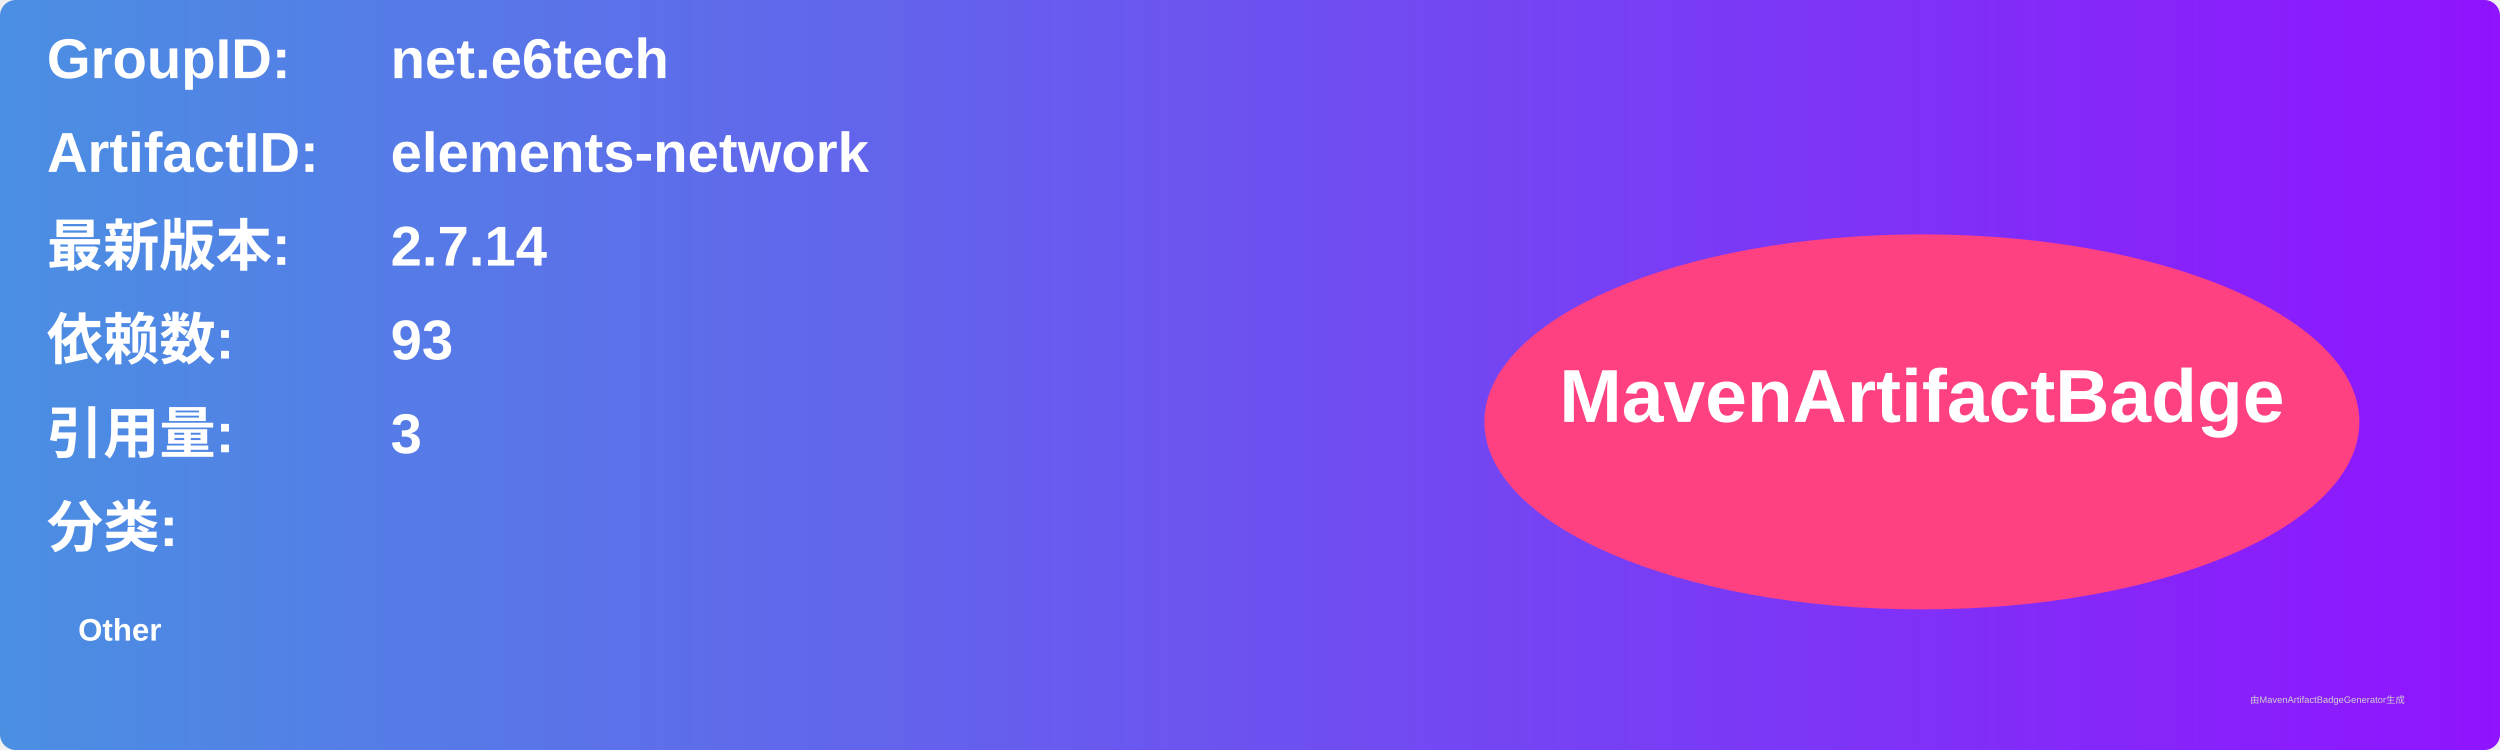
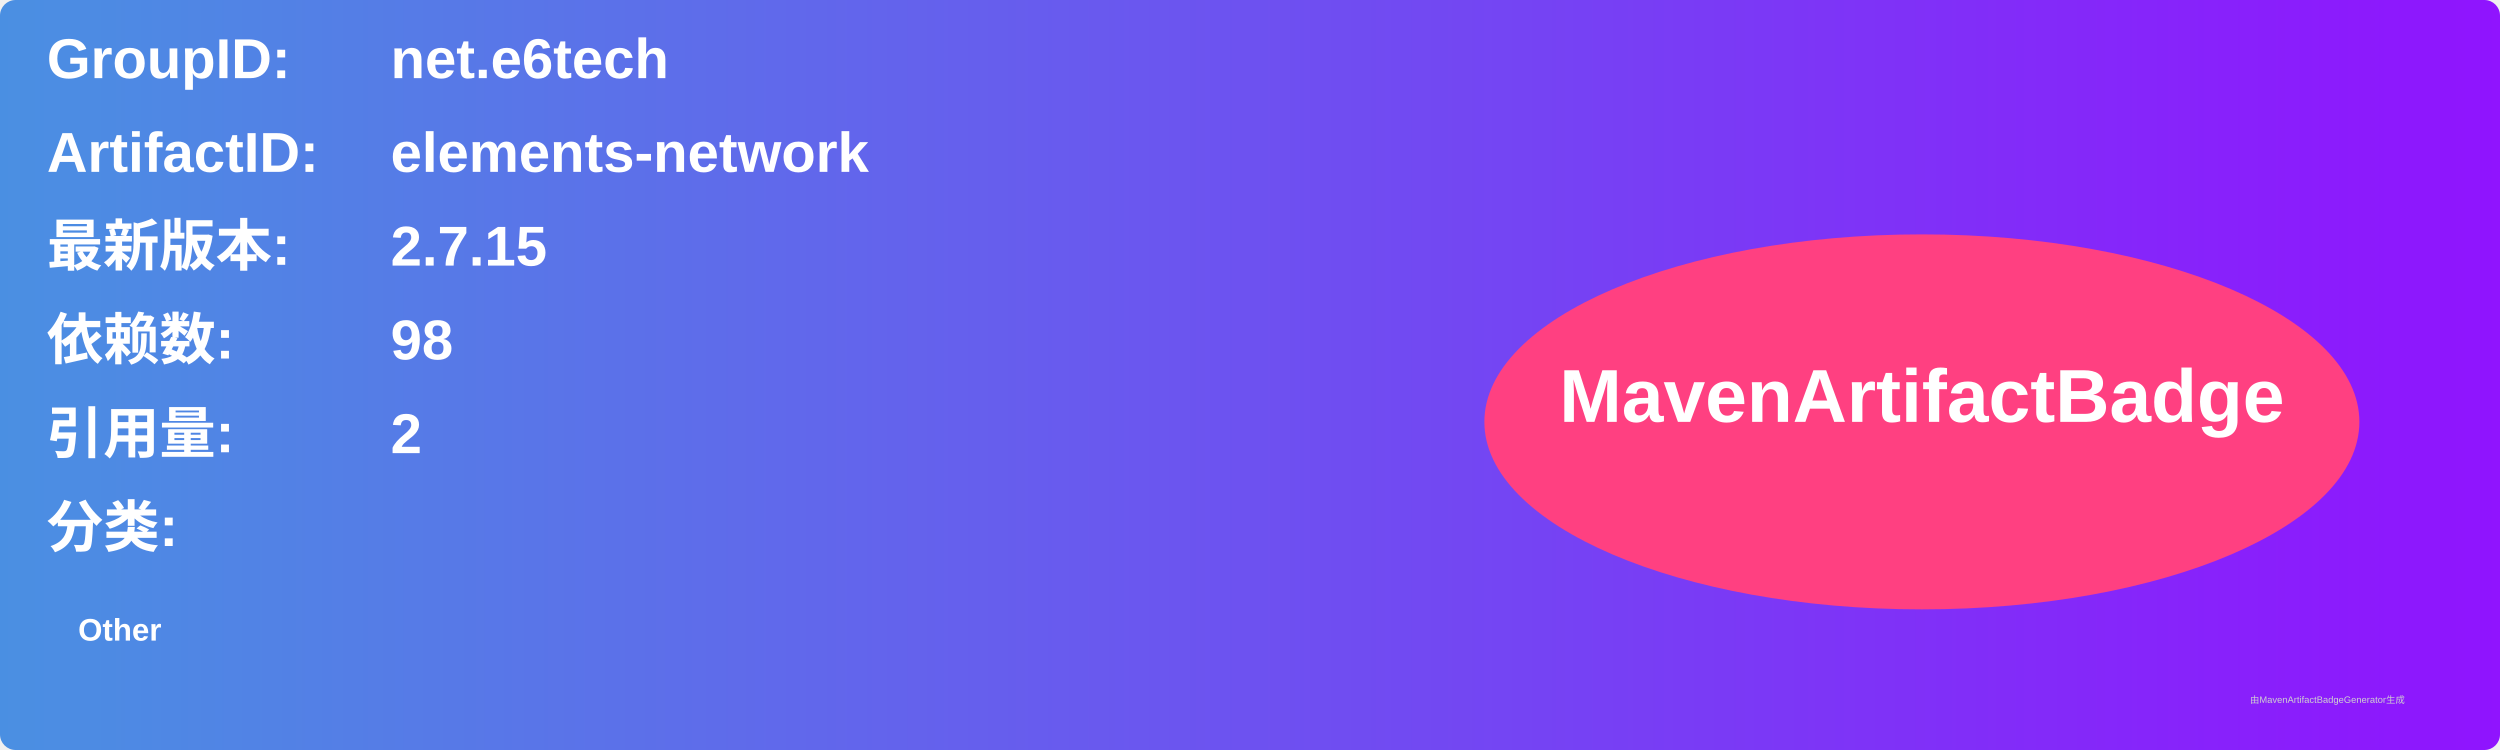
<svg xmlns="http://www.w3.org/2000/svg" width="800" height="240" viewBox="0 0 800 240">
  <linearGradient id="grad" x1="0%" y1="0%" x2="100%" y2="0%">
    <stop offset="0%" stop-color="#4a90e2" />
    <stop offset="100%" stop-color="#9013fe" />
  </linearGradient>
  <rect width="100%" height="100%" rx="5" ry="5" fill="url(#grad)" />
  <g transform="translate(15, 15)">
    <text x="0" y="10" font-family="Arial" font-size="18" fill="white" font-weight="bold" width="260">GroupID:</text>
    <text x="110" y="10" font-family="Arial" font-size="18" fill="white" font-weight="bold" width="460">net.e6tech</text>
    <text x="0" y="40" font-family="Arial" font-size="18" fill="white" font-weight="bold" width="260">ArtifactID:</text>
    <text x="110" y="40" font-family="Arial" font-size="18" fill="white" font-weight="bold" width="460">elements-network</text>
    <text x="0" y="70" font-family="Arial" font-size="18" fill="white" font-weight="bold">最新版本:</text>
    <text x="110" y="70" font-family="Arial" font-size="18" fill="white" font-weight="bold">
-       <tspan font-weight="bold">2.7.14</tspan>
+       <tspan font-weight="bold">2.7.15</tspan>
    </text>
    <text x="0" y="100" font-family="Arial" font-size="18" fill="white" font-weight="bold">依赖数: </text>
    <text x="110" y="100" font-family="Arial" font-size="18" fill="white">
-       <tspan font-weight="bold">93</tspan>
+       <tspan font-weight="bold">98</tspan>
    </text>
    <text x="0" y="130" font-family="Arial" font-size="18" fill="white" font-weight="bold">引用量: </text>
    <text x="110" y="130" font-family="Arial" font-size="18" fill="white">
-       <tspan font-weight="bold">3</tspan>
+       <tspan font-weight="bold">2</tspan>
    </text>
    <text x="0" y="160" font-family="Arial" font-size="18" fill="white" font-weight="bold">分类:</text>
    <text x="10" y="190" font-family="Arial" font-size="10" fill="white">
      <tspan font-weight="bold">Other</tspan>
    </text>
    <ellipse cx="600" cy="120" rx="140" ry="60" fill="#ff4081" />
    <text x="600" y="120" text-anchor="middle" font-family="Arial" font-size="24" fill="white" font-weight="bold">MavenArtifactBadge</text>
  </g>
  <text x="720" y="225" font-family="Arial" font-size="3" fill="#d0d0d0">由MavenArtifactBadgeGenerator生成</text>
</svg>
